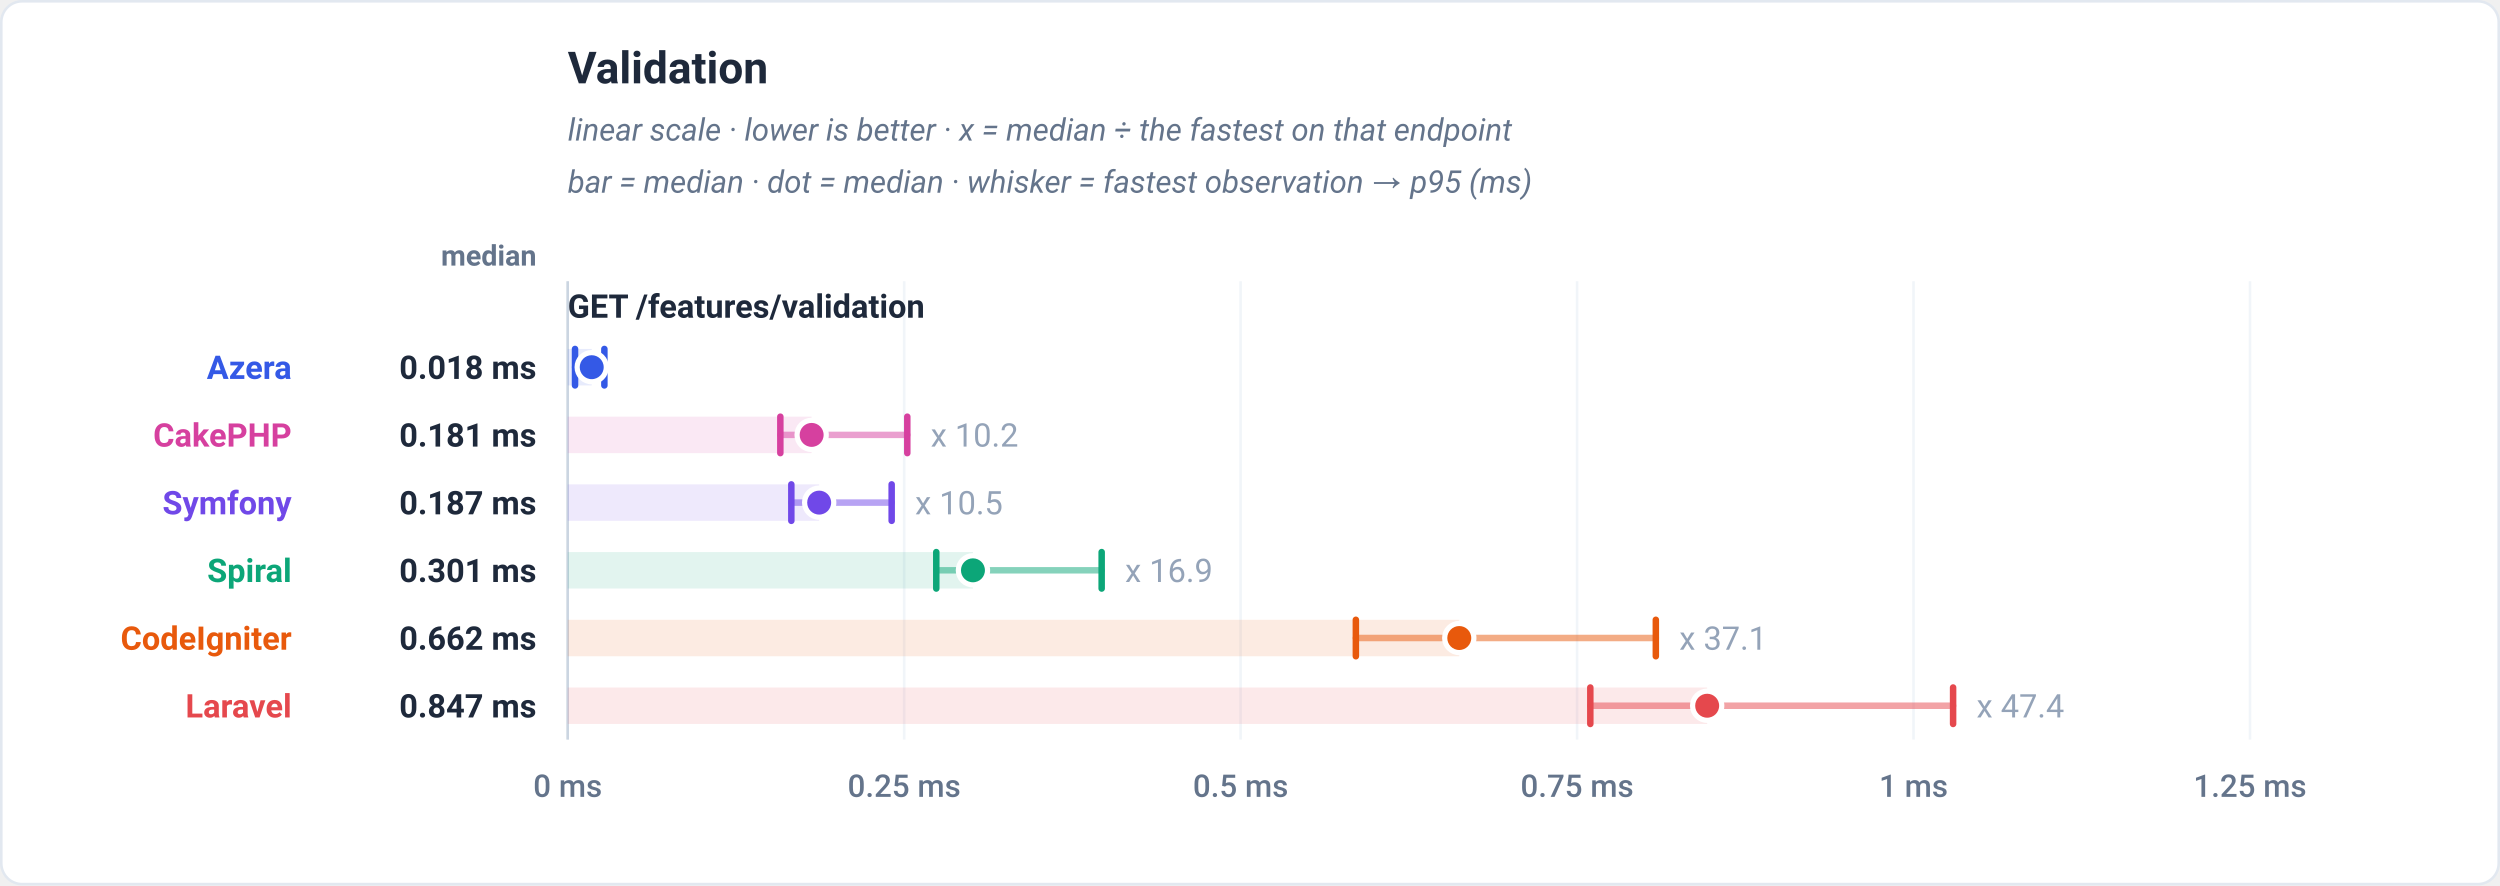
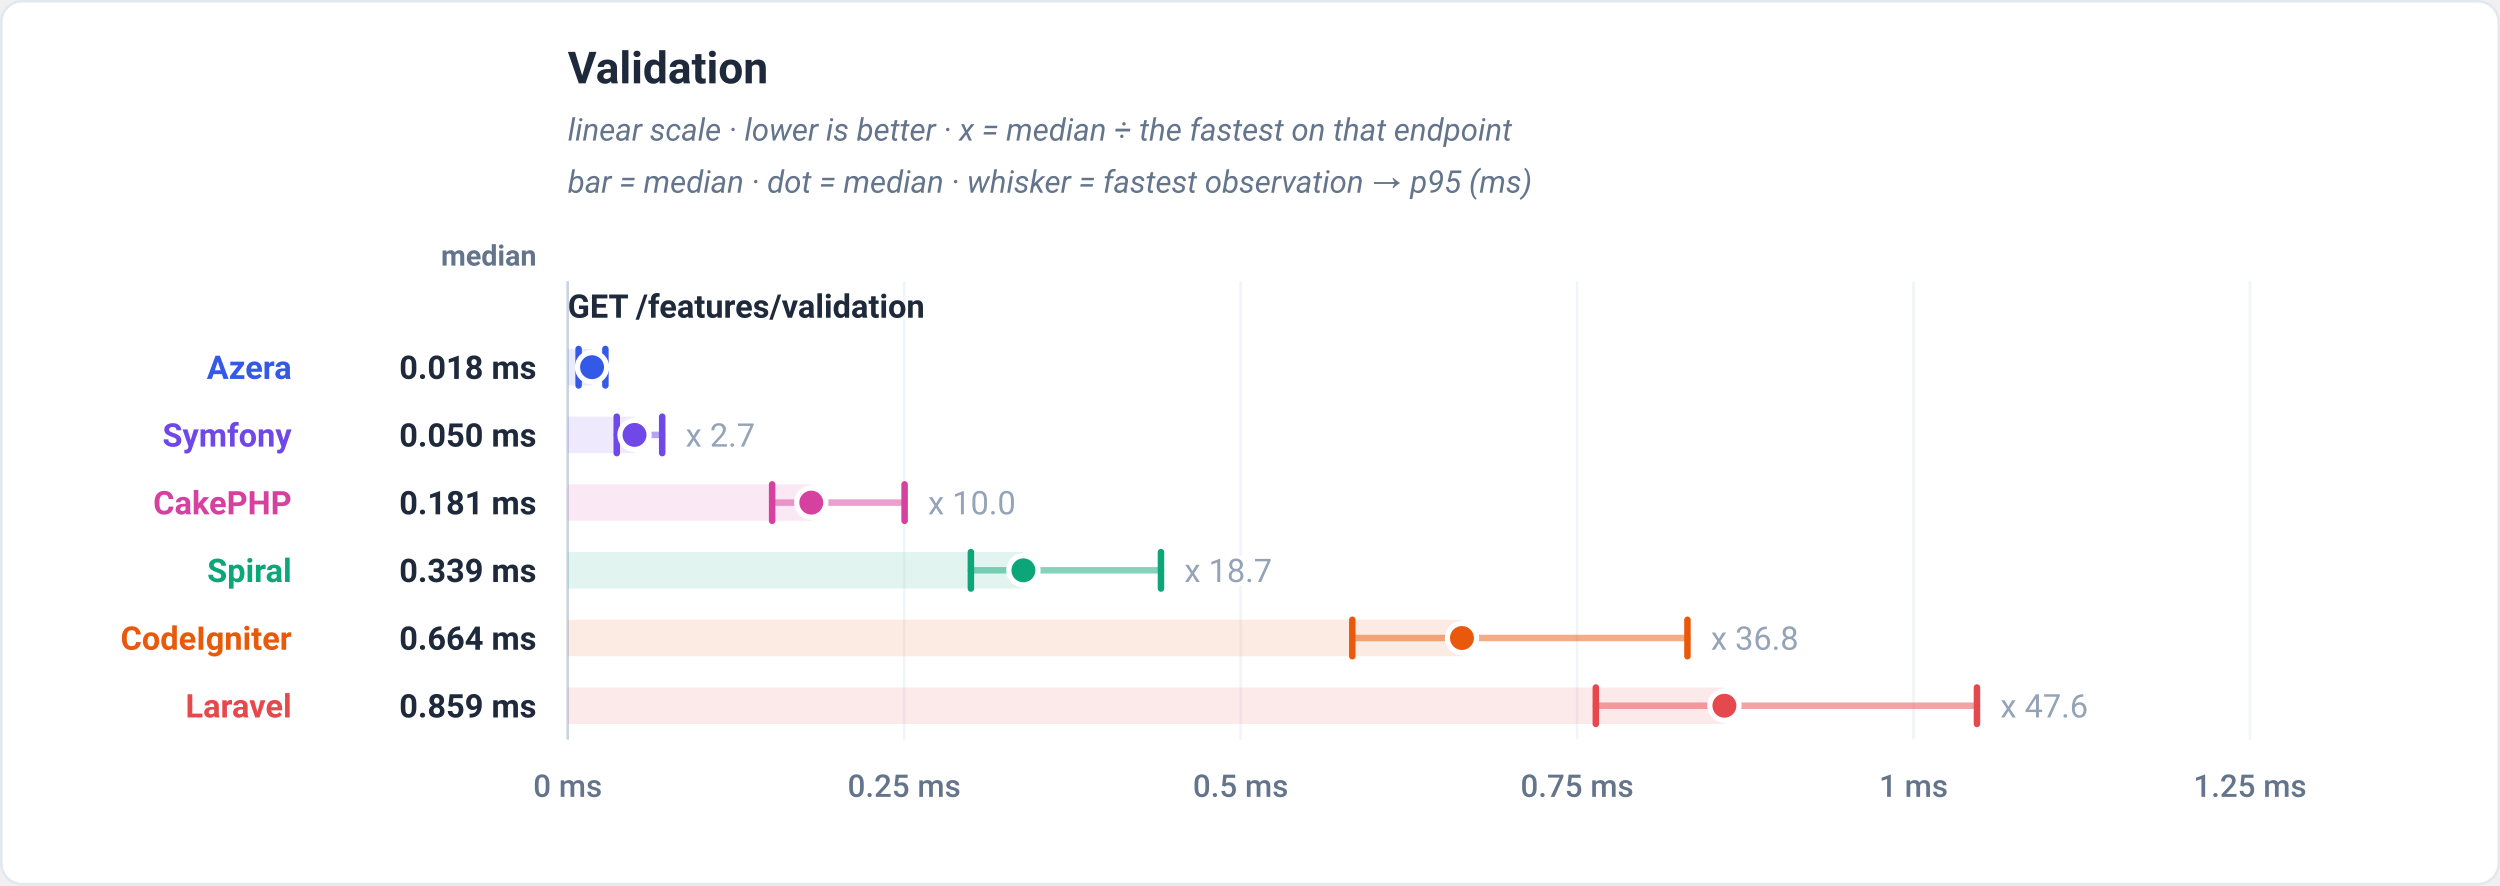
<svg xmlns="http://www.w3.org/2000/svg" viewBox="0 0 960 340" width="960" height="340" role="img" font-family="-apple-system,BlinkMacSystemFont,'Segoe UI',Roboto,Helvetica,Arial,sans-serif">
  <rect x="0.5" y="0.5" width="959" height="339" rx="8" fill="#ffffff" stroke="#e2e8f0" />
  <text x="218" y="32" font-family="-apple-system,BlinkMacSystemFont,'Segoe UI',Roboto,Helvetica,Arial,sans-serif" font-size="17" font-weight="700" fill="#1e293b" text-anchor="start">Validation</text>
  <text x="218" y="54" font-family="-apple-system,BlinkMacSystemFont,'Segoe UI',Roboto,Helvetica,Arial,sans-serif" font-size="12" font-weight="400" fill="#64748b" text-anchor="start" font-style="italic">linear scale · lower is better · x = median ÷ the fastest on that endpoint</text>
  <text x="218" y="74" font-family="-apple-system,BlinkMacSystemFont,'Segoe UI',Roboto,Helvetica,Arial,sans-serif" font-size="12" font-weight="400" fill="#64748b" text-anchor="start" font-style="italic">bar = median · dot = median · whisker = fastest observation → p95 (ms)</text>
  <text x="206" y="102" font-family="-apple-system,BlinkMacSystemFont,'Segoe UI',Roboto,Helvetica,Arial,sans-serif" font-size="11" font-weight="600" fill="#64748b" text-anchor="end">median</text>
  <line x1="218" y1="108" x2="218" y2="284" stroke="#f1f5f9" stroke-width="1" />
  <text x="218" y="306" font-family="-apple-system,BlinkMacSystemFont,'Segoe UI',Roboto,Helvetica,Arial,sans-serif" font-size="12" font-weight="500" fill="#64748b" text-anchor="middle">0 ms</text>
  <line x1="347.2" y1="108" x2="347.2" y2="284" stroke="#f1f5f9" stroke-width="1" />
  <text x="347.2" y="306" font-family="-apple-system,BlinkMacSystemFont,'Segoe UI',Roboto,Helvetica,Arial,sans-serif" font-size="12" font-weight="500" fill="#64748b" text-anchor="middle">0.25 ms</text>
  <line x1="476.4" y1="108" x2="476.4" y2="284" stroke="#f1f5f9" stroke-width="1" />
  <text x="476.4" y="306" font-family="-apple-system,BlinkMacSystemFont,'Segoe UI',Roboto,Helvetica,Arial,sans-serif" font-size="12" font-weight="500" fill="#64748b" text-anchor="middle">0.5 ms</text>
  <line x1="605.6" y1="108" x2="605.6" y2="284" stroke="#f1f5f9" stroke-width="1" />
  <text x="605.6" y="306" font-family="-apple-system,BlinkMacSystemFont,'Segoe UI',Roboto,Helvetica,Arial,sans-serif" font-size="12" font-weight="500" fill="#64748b" text-anchor="middle">0.75 ms</text>
  <line x1="734.8" y1="108" x2="734.8" y2="284" stroke="#f1f5f9" stroke-width="1" />
  <text x="734.8" y="306" font-family="-apple-system,BlinkMacSystemFont,'Segoe UI',Roboto,Helvetica,Arial,sans-serif" font-size="12" font-weight="500" fill="#64748b" text-anchor="middle">1 ms</text>
  <line x1="864" y1="108" x2="864" y2="284" stroke="#f1f5f9" stroke-width="1" />
  <text x="864" y="306" font-family="-apple-system,BlinkMacSystemFont,'Segoe UI',Roboto,Helvetica,Arial,sans-serif" font-size="12" font-weight="500" fill="#64748b" text-anchor="middle">1.25 ms</text>
  <line x1="218" y1="108" x2="218" y2="284" stroke="#cbd5e1" stroke-width="1" />
  <text x="218" y="122" font-family="-apple-system,BlinkMacSystemFont,'Segoe UI',Roboto,Helvetica,Arial,sans-serif" font-size="12.5" font-weight="700" fill="#1e293b" text-anchor="start">GET /features/validation</text>
-   <rect x="218" y="134" width="9.22" height="14" fill="#3459e6" fill-opacity="0.12" />
-   <line x1="220.81" y1="141" x2="232.08" y2="141" stroke="#3459e6" stroke-width="2.5" stroke-linecap="round" opacity="0.5" />
-   <line x1="220.81" y1="134" x2="220.81" y2="148" stroke="#3459e6" stroke-width="2.5" stroke-linecap="round" />
-   <line x1="232.08" y1="134" x2="232.08" y2="148" stroke="#3459e6" stroke-width="2.5" stroke-linecap="round" />
-   <circle cx="227.22" cy="141" r="5.6" fill="#3459e6" stroke="#ffffff" stroke-width="2" />
+   <rect x="218" y="134" width="9.34" height="14" fill="#3459e6" fill-opacity="0.12" />
+   <line x1="222.19" y1="141" x2="232.47" y2="141" stroke="#3459e6" stroke-width="2.5" stroke-linecap="round" opacity="0.5" />
+   <line x1="222.19" y1="134" x2="222.19" y2="148" stroke="#3459e6" stroke-width="2.5" stroke-linecap="round" />
+   <line x1="232.47" y1="134" x2="232.47" y2="148" stroke="#3459e6" stroke-width="2.5" stroke-linecap="round" />
+   <circle cx="227.34" cy="141" r="5.6" fill="#3459e6" stroke="#ffffff" stroke-width="2" />
  <text x="112" y="145.5" font-family="-apple-system,BlinkMacSystemFont,'Segoe UI',Roboto,Helvetica,Arial,sans-serif" font-size="12.5" font-weight="700" fill="#3459e6" text-anchor="end">Azera</text>
  <text x="206" y="145.5" font-family="-apple-system,BlinkMacSystemFont,'Segoe UI',Roboto,Helvetica,Arial,sans-serif" font-size="12.5" font-weight="700" fill="#1e293b" text-anchor="end">0.018 ms</text>
-   <rect x="218" y="160" width="93.67" height="14" fill="#d6409f" fill-opacity="0.12" />
-   <line x1="299.65" y1="167" x2="348.4" y2="167" stroke="#d6409f" stroke-width="2.5" stroke-linecap="round" opacity="0.5" />
-   <line x1="299.65" y1="160" x2="299.65" y2="174" stroke="#d6409f" stroke-width="2.5" stroke-linecap="round" />
-   <line x1="348.4" y1="160" x2="348.4" y2="174" stroke="#d6409f" stroke-width="2.5" stroke-linecap="round" />
-   <circle cx="311.67" cy="167" r="5.6" fill="#d6409f" stroke="#ffffff" stroke-width="2" />
-   <text x="357.4" y="171.5" font-family="-apple-system,BlinkMacSystemFont,'Segoe UI',Roboto,Helvetica,Arial,sans-serif" font-size="12.5" font-weight="400" fill="#94a3b8" text-anchor="start" stroke="#ffffff" stroke-width="3" paint-order="stroke" stroke-linejoin="round">x 10.2</text>
-   <text x="112" y="171.5" font-family="-apple-system,BlinkMacSystemFont,'Segoe UI',Roboto,Helvetica,Arial,sans-serif" font-size="12.5" font-weight="700" fill="#d6409f" text-anchor="end">CakePHP</text>
-   <text x="206" y="171.5" font-family="-apple-system,BlinkMacSystemFont,'Segoe UI',Roboto,Helvetica,Arial,sans-serif" font-size="12.5" font-weight="700" fill="#1e293b" text-anchor="end">0.181 ms</text>
-   <rect x="218" y="186" width="96.56" height="14" fill="#7048e8" fill-opacity="0.12" />
-   <line x1="303.87" y1="193" x2="342.4" y2="193" stroke="#7048e8" stroke-width="2.5" stroke-linecap="round" opacity="0.5" />
-   <line x1="303.87" y1="186" x2="303.87" y2="200" stroke="#7048e8" stroke-width="2.5" stroke-linecap="round" />
-   <line x1="342.4" y1="186" x2="342.4" y2="200" stroke="#7048e8" stroke-width="2.5" stroke-linecap="round" />
-   <circle cx="314.56" cy="193" r="5.6" fill="#7048e8" stroke="#ffffff" stroke-width="2" />
-   <text x="351.4" y="197.5" font-family="-apple-system,BlinkMacSystemFont,'Segoe UI',Roboto,Helvetica,Arial,sans-serif" font-size="12.5" font-weight="400" fill="#94a3b8" text-anchor="start" stroke="#ffffff" stroke-width="3" paint-order="stroke" stroke-linejoin="round">x 10.5</text>
-   <text x="112" y="197.5" font-family="-apple-system,BlinkMacSystemFont,'Segoe UI',Roboto,Helvetica,Arial,sans-serif" font-size="12.5" font-weight="700" fill="#7048e8" text-anchor="end">Symfony</text>
-   <text x="206" y="197.5" font-family="-apple-system,BlinkMacSystemFont,'Segoe UI',Roboto,Helvetica,Arial,sans-serif" font-size="12.5" font-weight="700" fill="#1e293b" text-anchor="end">0.187 ms</text>
-   <rect x="218" y="212" width="155.61" height="14" fill="#0ca678" fill-opacity="0.12" />
-   <line x1="359.53" y1="219" x2="423.04" y2="219" stroke="#0ca678" stroke-width="2.5" stroke-linecap="round" opacity="0.5" />
-   <line x1="359.53" y1="212" x2="359.53" y2="226" stroke="#0ca678" stroke-width="2.5" stroke-linecap="round" />
-   <line x1="423.04" y1="212" x2="423.04" y2="226" stroke="#0ca678" stroke-width="2.5" stroke-linecap="round" />
-   <circle cx="373.61" cy="219" r="5.6" fill="#0ca678" stroke="#ffffff" stroke-width="2" />
-   <text x="432.04" y="223.5" font-family="-apple-system,BlinkMacSystemFont,'Segoe UI',Roboto,Helvetica,Arial,sans-serif" font-size="12.5" font-weight="400" fill="#94a3b8" text-anchor="start" stroke="#ffffff" stroke-width="3" paint-order="stroke" stroke-linejoin="round">x 16.9</text>
+   <rect x="218" y="160" width="25.65" height="14" fill="#7048e8" fill-opacity="0.12" />
+   <line x1="236.83" y1="167" x2="254.28" y2="167" stroke="#7048e8" stroke-width="2.5" stroke-linecap="round" opacity="0.5" />
+   <line x1="236.83" y1="160" x2="236.83" y2="174" stroke="#7048e8" stroke-width="2.5" stroke-linecap="round" />
+   <line x1="254.28" y1="160" x2="254.28" y2="174" stroke="#7048e8" stroke-width="2.5" stroke-linecap="round" />
+   <circle cx="243.65" cy="167" r="5.6" fill="#7048e8" stroke="#ffffff" stroke-width="2" />
+   <text x="263.28" y="171.5" font-family="-apple-system,BlinkMacSystemFont,'Segoe UI',Roboto,Helvetica,Arial,sans-serif" font-size="12.5" font-weight="400" fill="#94a3b8" text-anchor="start" stroke="#ffffff" stroke-width="3" paint-order="stroke" stroke-linejoin="round">x 2.7</text>
+   <text x="112" y="171.5" font-family="-apple-system,BlinkMacSystemFont,'Segoe UI',Roboto,Helvetica,Arial,sans-serif" font-size="12.5" font-weight="700" fill="#7048e8" text-anchor="end">Symfony</text>
+   <text x="206" y="171.5" font-family="-apple-system,BlinkMacSystemFont,'Segoe UI',Roboto,Helvetica,Arial,sans-serif" font-size="12.5" font-weight="700" fill="#1e293b" text-anchor="end">0.050 ms</text>
+   <rect x="218" y="186" width="93.53" height="14" fill="#d6409f" fill-opacity="0.12" />
+   <line x1="296.5" y1="193" x2="347.37" y2="193" stroke="#d6409f" stroke-width="2.5" stroke-linecap="round" opacity="0.5" />
+   <line x1="296.5" y1="186" x2="296.5" y2="200" stroke="#d6409f" stroke-width="2.5" stroke-linecap="round" />
+   <line x1="347.37" y1="186" x2="347.37" y2="200" stroke="#d6409f" stroke-width="2.5" stroke-linecap="round" />
+   <circle cx="311.53" cy="193" r="5.6" fill="#d6409f" stroke="#ffffff" stroke-width="2" />
+   <text x="356.37" y="197.5" font-family="-apple-system,BlinkMacSystemFont,'Segoe UI',Roboto,Helvetica,Arial,sans-serif" font-size="12.5" font-weight="400" fill="#94a3b8" text-anchor="start" stroke="#ffffff" stroke-width="3" paint-order="stroke" stroke-linejoin="round">x 10.0</text>
+   <text x="112" y="197.5" font-family="-apple-system,BlinkMacSystemFont,'Segoe UI',Roboto,Helvetica,Arial,sans-serif" font-size="12.5" font-weight="700" fill="#d6409f" text-anchor="end">CakePHP</text>
+   <text x="206" y="197.5" font-family="-apple-system,BlinkMacSystemFont,'Segoe UI',Roboto,Helvetica,Arial,sans-serif" font-size="12.5" font-weight="700" fill="#1e293b" text-anchor="end">0.181 ms</text>
+   <rect x="218" y="212" width="174.99" height="14" fill="#0ca678" fill-opacity="0.12" />
+   <line x1="372.82" y1="219" x2="445.81" y2="219" stroke="#0ca678" stroke-width="2.5" stroke-linecap="round" opacity="0.5" />
+   <line x1="372.82" y1="212" x2="372.82" y2="226" stroke="#0ca678" stroke-width="2.5" stroke-linecap="round" />
+   <line x1="445.81" y1="212" x2="445.81" y2="226" stroke="#0ca678" stroke-width="2.5" stroke-linecap="round" />
+   <circle cx="392.99" cy="219" r="5.6" fill="#0ca678" stroke="#ffffff" stroke-width="2" />
+   <text x="454.81" y="223.5" font-family="-apple-system,BlinkMacSystemFont,'Segoe UI',Roboto,Helvetica,Arial,sans-serif" font-size="12.5" font-weight="400" fill="#94a3b8" text-anchor="start" stroke="#ffffff" stroke-width="3" paint-order="stroke" stroke-linejoin="round">x 18.7</text>
  <text x="112" y="223.5" font-family="-apple-system,BlinkMacSystemFont,'Segoe UI',Roboto,Helvetica,Arial,sans-serif" font-size="12.5" font-weight="700" fill="#0ca678" text-anchor="end">Spiral</text>
-   <text x="206" y="223.5" font-family="-apple-system,BlinkMacSystemFont,'Segoe UI',Roboto,Helvetica,Arial,sans-serif" font-size="12.5" font-weight="700" fill="#1e293b" text-anchor="end">0.301 ms</text>
-   <rect x="218" y="238" width="342.36" height="14" fill="#e8590c" fill-opacity="0.12" />
-   <line x1="520.65" y1="245" x2="635.84" y2="245" stroke="#e8590c" stroke-width="2.5" stroke-linecap="round" opacity="0.5" />
-   <line x1="520.65" y1="238" x2="520.65" y2="252" stroke="#e8590c" stroke-width="2.5" stroke-linecap="round" />
-   <line x1="635.84" y1="238" x2="635.84" y2="252" stroke="#e8590c" stroke-width="2.5" stroke-linecap="round" />
-   <circle cx="560.36" cy="245" r="5.6" fill="#e8590c" stroke="#ffffff" stroke-width="2" />
-   <text x="644.84" y="249.5" font-family="-apple-system,BlinkMacSystemFont,'Segoe UI',Roboto,Helvetica,Arial,sans-serif" font-size="12.5" font-weight="400" fill="#94a3b8" text-anchor="start" stroke="#ffffff" stroke-width="3" paint-order="stroke" stroke-linejoin="round">x 37.1</text>
+   <text x="206" y="223.5" font-family="-apple-system,BlinkMacSystemFont,'Segoe UI',Roboto,Helvetica,Arial,sans-serif" font-size="12.5" font-weight="700" fill="#1e293b" text-anchor="end">0.339 ms</text>
+   <rect x="218" y="238" width="343.39" height="14" fill="#e8590c" fill-opacity="0.12" />
+   <line x1="519.28" y1="245" x2="647.98" y2="245" stroke="#e8590c" stroke-width="2.5" stroke-linecap="round" opacity="0.5" />
+   <line x1="519.28" y1="238" x2="519.28" y2="252" stroke="#e8590c" stroke-width="2.5" stroke-linecap="round" />
+   <line x1="647.98" y1="238" x2="647.98" y2="252" stroke="#e8590c" stroke-width="2.5" stroke-linecap="round" />
+   <circle cx="561.39" cy="245" r="5.6" fill="#e8590c" stroke="#ffffff" stroke-width="2" />
+   <text x="656.98" y="249.5" font-family="-apple-system,BlinkMacSystemFont,'Segoe UI',Roboto,Helvetica,Arial,sans-serif" font-size="12.5" font-weight="400" fill="#94a3b8" text-anchor="start" stroke="#ffffff" stroke-width="3" paint-order="stroke" stroke-linejoin="round">x 36.8</text>
  <text x="112" y="249.5" font-family="-apple-system,BlinkMacSystemFont,'Segoe UI',Roboto,Helvetica,Arial,sans-serif" font-size="12.5" font-weight="700" fill="#e8590c" text-anchor="end">CodeIgniter</text>
-   <text x="206" y="249.5" font-family="-apple-system,BlinkMacSystemFont,'Segoe UI',Roboto,Helvetica,Arial,sans-serif" font-size="12.5" font-weight="700" fill="#1e293b" text-anchor="end">0.662 ms</text>
-   <rect x="218" y="264" width="437.55" height="14" fill="#e5484d" fill-opacity="0.12" />
-   <line x1="610.68" y1="271" x2="749.99" y2="271" stroke="#e5484d" stroke-width="2.5" stroke-linecap="round" opacity="0.5" />
-   <line x1="610.68" y1="264" x2="610.68" y2="278" stroke="#e5484d" stroke-width="2.5" stroke-linecap="round" />
-   <line x1="749.99" y1="264" x2="749.99" y2="278" stroke="#e5484d" stroke-width="2.5" stroke-linecap="round" />
-   <circle cx="655.55" cy="271" r="5.6" fill="#e5484d" stroke="#ffffff" stroke-width="2" />
-   <text x="758.99" y="275.5" font-family="-apple-system,BlinkMacSystemFont,'Segoe UI',Roboto,Helvetica,Arial,sans-serif" font-size="12.5" font-weight="400" fill="#94a3b8" text-anchor="start" stroke="#ffffff" stroke-width="3" paint-order="stroke" stroke-linejoin="round">x 47.4</text>
+   <text x="206" y="249.5" font-family="-apple-system,BlinkMacSystemFont,'Segoe UI',Roboto,Helvetica,Arial,sans-serif" font-size="12.5" font-weight="700" fill="#1e293b" text-anchor="end">0.664 ms</text>
+   <rect x="218" y="264" width="444.17" height="14" fill="#e5484d" fill-opacity="0.12" />
+   <line x1="612.8" y1="271" x2="759.15" y2="271" stroke="#e5484d" stroke-width="2.5" stroke-linecap="round" opacity="0.5" />
+   <line x1="612.8" y1="264" x2="612.8" y2="278" stroke="#e5484d" stroke-width="2.5" stroke-linecap="round" />
+   <line x1="759.15" y1="264" x2="759.15" y2="278" stroke="#e5484d" stroke-width="2.5" stroke-linecap="round" />
+   <circle cx="662.17" cy="271" r="5.6" fill="#e5484d" stroke="#ffffff" stroke-width="2" />
+   <text x="768.15" y="275.5" font-family="-apple-system,BlinkMacSystemFont,'Segoe UI',Roboto,Helvetica,Arial,sans-serif" font-size="12.5" font-weight="400" fill="#94a3b8" text-anchor="start" stroke="#ffffff" stroke-width="3" paint-order="stroke" stroke-linejoin="round">x 47.6</text>
  <text x="112" y="275.5" font-family="-apple-system,BlinkMacSystemFont,'Segoe UI',Roboto,Helvetica,Arial,sans-serif" font-size="12.5" font-weight="700" fill="#e5484d" text-anchor="end">Laravel</text>
-   <text x="206" y="275.5" font-family="-apple-system,BlinkMacSystemFont,'Segoe UI',Roboto,Helvetica,Arial,sans-serif" font-size="12.5" font-weight="700" fill="#1e293b" text-anchor="end">0.847 ms</text>
+   <text x="206" y="275.5" font-family="-apple-system,BlinkMacSystemFont,'Segoe UI',Roboto,Helvetica,Arial,sans-serif" font-size="12.5" font-weight="700" fill="#1e293b" text-anchor="end">0.859 ms</text>
</svg>
